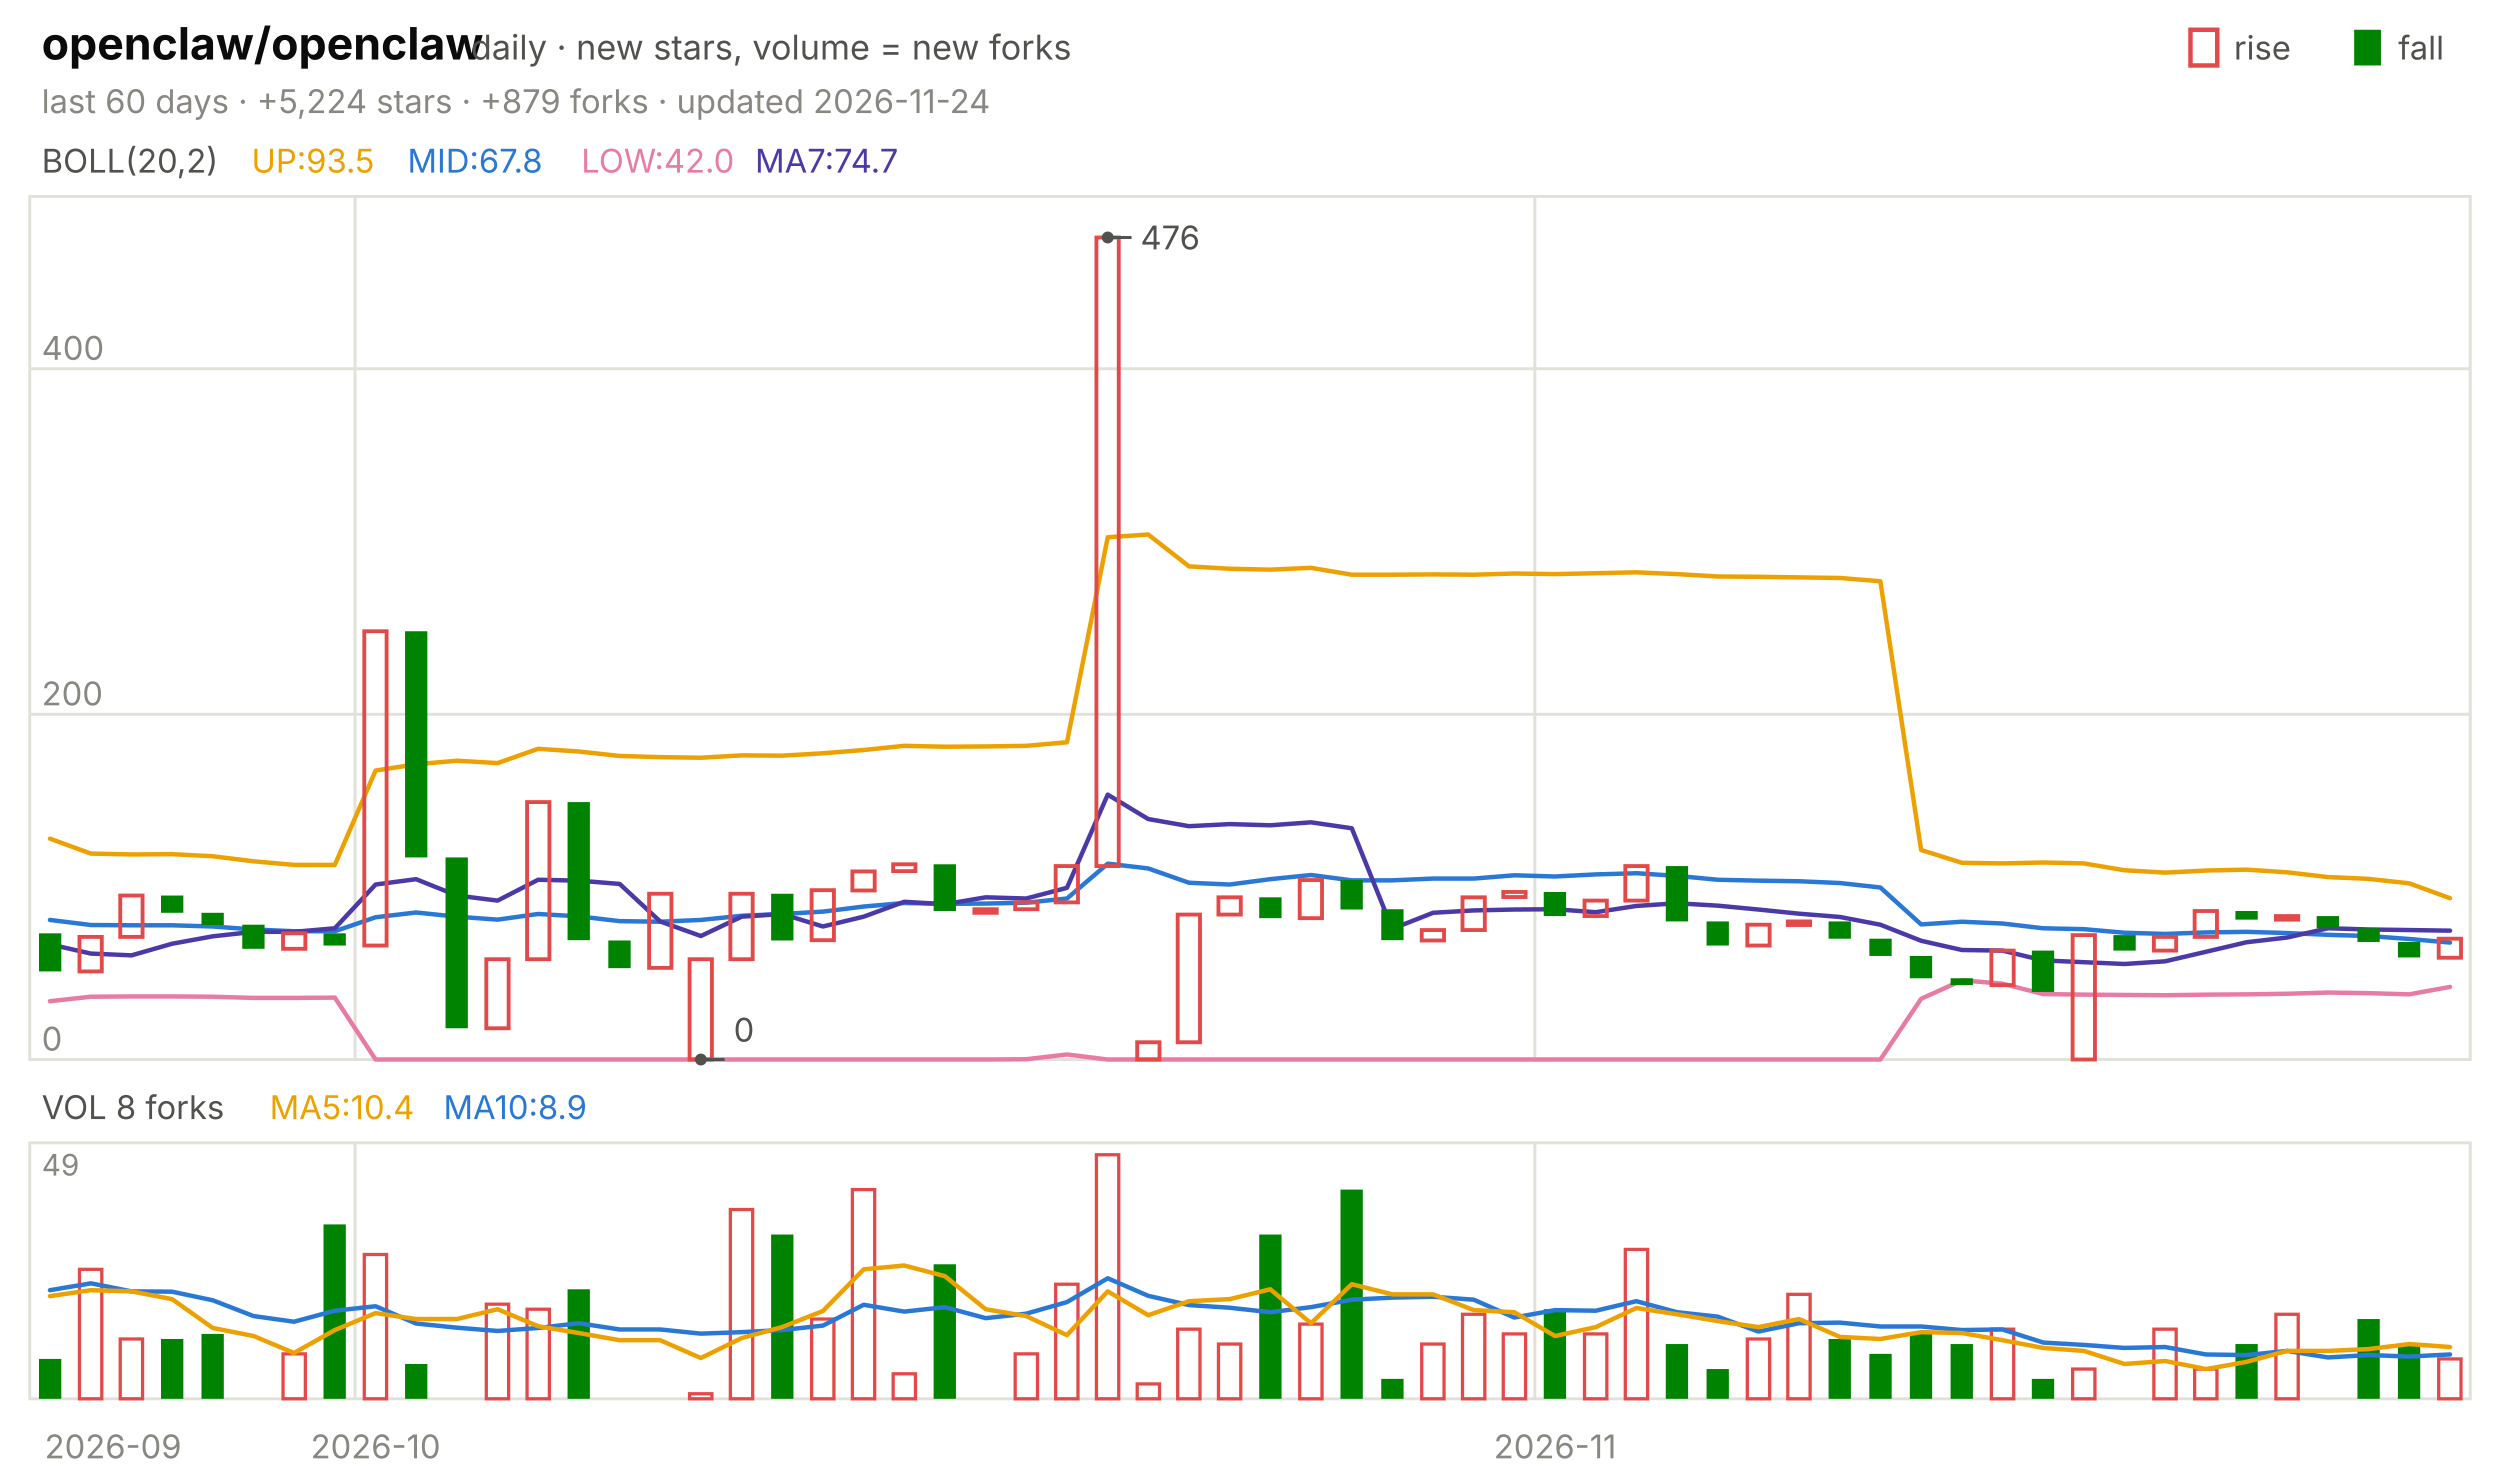
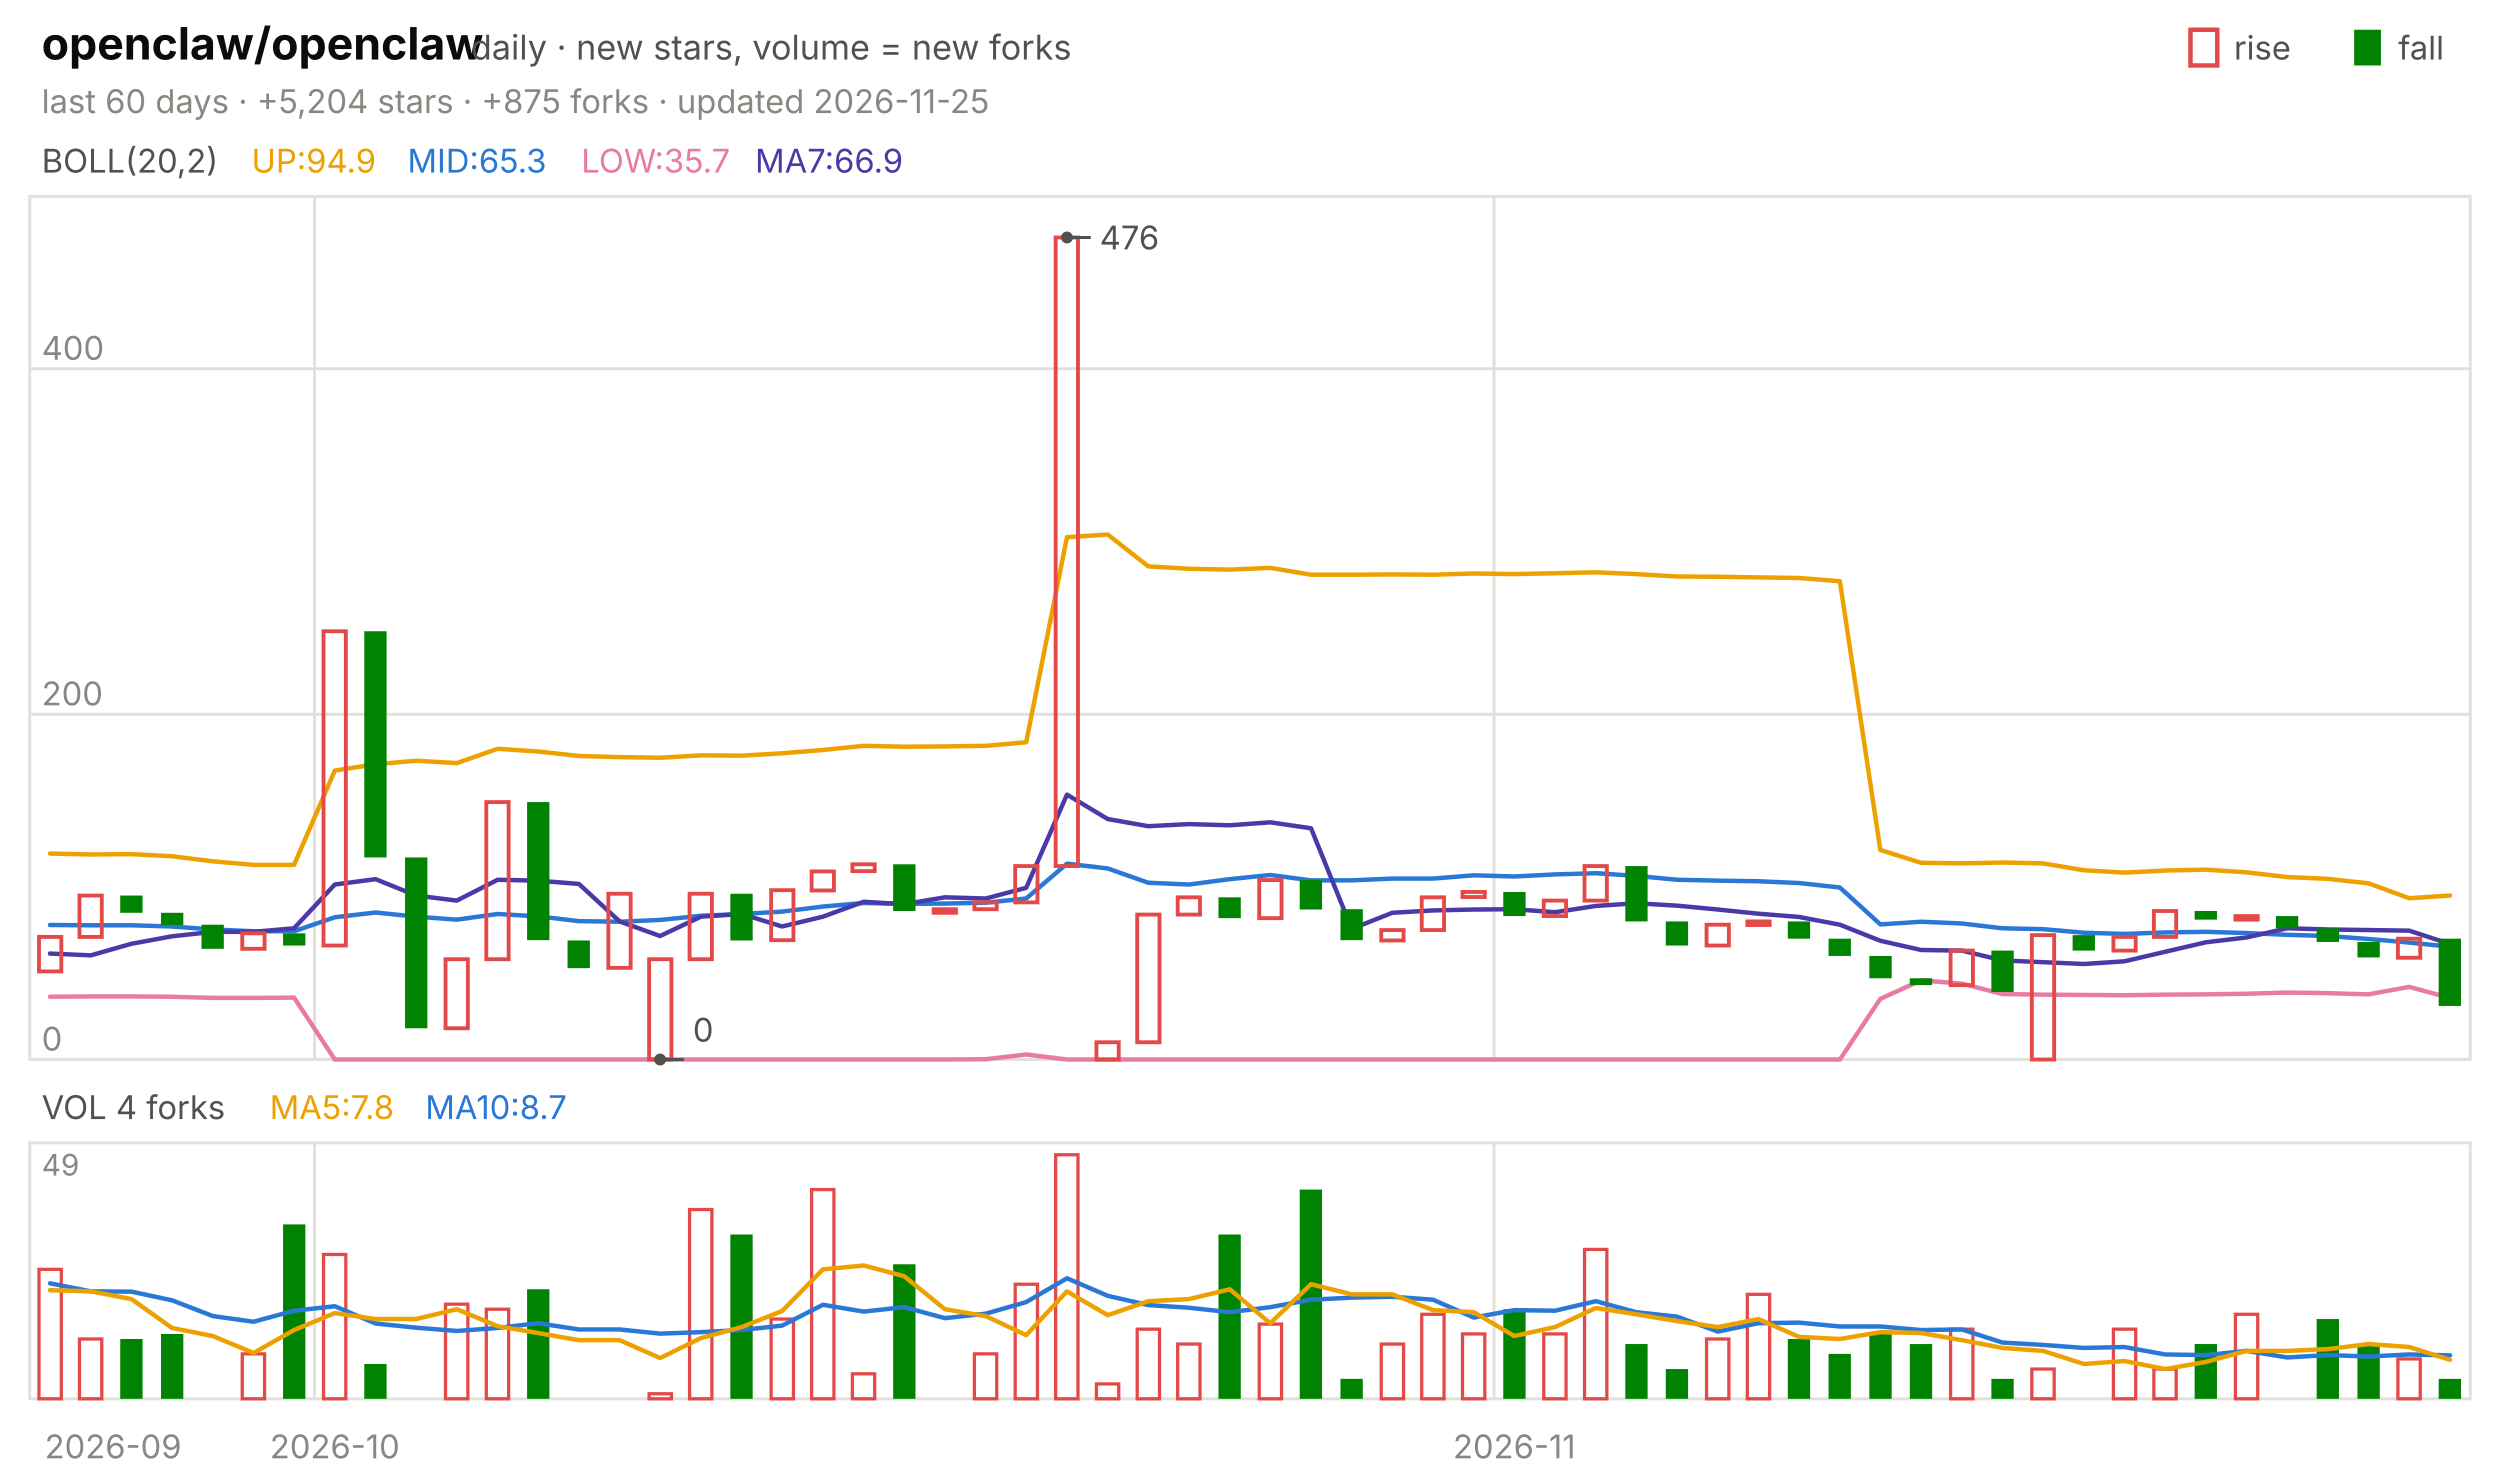
<svg xmlns="http://www.w3.org/2000/svg" viewBox="0 0 840 496" width="840" height="496" font-family="-apple-system,'Segoe UI',system-ui,sans-serif" role="img" aria-label="openclaw/openclaw candlestick chart">
  <text x="14.0" y="20.0" font-size="15" fill="#0b0b0b" font-weight="650">openclaw/openclaw</text>
  <text x="158.2" y="20.0" font-size="11.5" fill="#52514e">daily · new stars, volume = new forks</text>
  <text x="805.8" y="20.0" font-size="11.0" fill="#52514e">fall</text>
  <rect x="791" y="10" width="9" height="12" fill="#008300" />
  <text x="750.6" y="20.0" font-size="11.0" fill="#52514e">rise</text>
  <rect x="736" y="10" width="9" height="12" fill="none" stroke="#e34948" stroke-width="1.5" />
-   <text x="14.0" y="38.0" font-size="11.0" fill="#898781">last 60 days · +5,224 stars · +879 forks · updated 2026-11-24</text>
+   <text x="14.0" y="38.0" font-size="11.0" fill="#898781">last 60 days · +5,204 stars · +875 forks · updated 2026-11-25</text>
  <rect x="10" y="66" width="820" height="290" fill="none" stroke="#e1e0d9" />
  <rect x="10" y="384" width="820" height="86" fill="none" stroke="#e1e0d9" />
  <text x="38.0" y="490.0" font-size="11.0" fill="#898781" text-anchor="middle">2026-09</text>
-   <line x1="119.3" y1="66.0" x2="119.3" y2="356.0" stroke="#e1e0d9" stroke-width="1.0" />
-   <line x1="119.3" y1="384.0" x2="119.3" y2="470.0" stroke="#e1e0d9" stroke-width="1.0" />
-   <text x="126.2" y="490.0" font-size="11.0" fill="#898781" text-anchor="middle">2026-10</text>
-   <line x1="515.7" y1="66.0" x2="515.7" y2="356.0" stroke="#e1e0d9" stroke-width="1.0" />
-   <line x1="515.7" y1="384.0" x2="515.7" y2="470.0" stroke="#e1e0d9" stroke-width="1.0" />
-   <text x="522.5" y="490.0" font-size="11.0" fill="#898781" text-anchor="middle">2026-11</text>
+   <line x1="105.7" y1="66.0" x2="105.7" y2="356.0" stroke="#e1e0d9" stroke-width="1.0" />
+   <line x1="105.7" y1="384.0" x2="105.7" y2="470.0" stroke="#e1e0d9" stroke-width="1.0" />
+   <text x="112.5" y="490.0" font-size="11.0" fill="#898781" text-anchor="middle">2026-10</text>
+   <line x1="502.0" y1="66.0" x2="502.0" y2="356.0" stroke="#e1e0d9" stroke-width="1.0" />
+   <line x1="502.0" y1="384.0" x2="502.0" y2="470.0" stroke="#e1e0d9" stroke-width="1.0" />
+   <text x="508.8" y="490.0" font-size="11.0" fill="#898781" text-anchor="middle">2026-11</text>
  <text x="14.0" y="58.0" font-size="11.0" fill="#52514e">BOLL(20,2)</text>
-   <text x="84.5" y="58.0" font-size="11.0" fill="#eda100">UP:93.5</text>
-   <text x="136.9" y="58.0" font-size="11.0" fill="#2a78d6">MID:67.8</text>
-   <text x="195.3" y="58.0" font-size="11.0" fill="#e87ba4">LOW:42.0</text>
-   <text x="253.7" y="58.0" font-size="11.0" fill="#4a3aa7">MA7:74.7</text>
+   <text x="84.5" y="58.0" font-size="11.0" fill="#eda100">UP:94.9</text>
+   <text x="136.9" y="58.0" font-size="11.0" fill="#2a78d6">MID:65.3</text>
+   <text x="195.3" y="58.0" font-size="11.0" fill="#e87ba4">LOW:35.7</text>
+   <text x="253.7" y="58.0" font-size="11.0" fill="#4a3aa7">MA7:66.9</text>
  <line x1="10.0" y1="356.0" x2="830.0" y2="356.0" stroke="#e1e0d9" stroke-width="1.0" />
  <text x="14.0" y="353.0" font-size="11.0" fill="#898781">0</text>
  <line x1="10.0" y1="240.0" x2="830.0" y2="240.0" stroke="#e1e0d9" stroke-width="1.0" />
  <text x="14.0" y="237.0" font-size="11.0" fill="#898781">200</text>
  <line x1="10.0" y1="123.9" x2="830.0" y2="123.9" stroke="#e1e0d9" stroke-width="1.0" />
  <text x="14.0" y="120.9" font-size="11.0" fill="#898781">400</text>
-   <polyline points="16.8,281.8 30.5,286.8 44.2,287.1 57.8,287.0 71.5,287.7 85.2,289.4 98.8,290.6 112.5,290.6 126.2,258.9 139.8,256.8 153.5,255.6 167.2,256.4 180.8,251.6 194.5,252.5 208.2,254.0 221.8,254.4 235.5,254.6 249.2,253.8 262.8,253.9 276.5,253.1 290.2,252.0 303.8,250.6 317.5,250.9 331.2,250.8 344.8,250.6 358.5,249.4 372.2,180.5 385.8,179.6 399.5,190.3 413.2,191.1 426.8,191.4 440.5,190.8 454.2,193.1 467.8,193.1 481.5,193.0 495.2,193.1 508.8,192.7 522.5,192.9 536.2,192.6 549.8,192.3 563.5,192.9 577.2,193.7 590.8,193.8 604.5,194.0 618.2,194.2 631.8,195.3 645.5,285.6 659.2,289.9 672.8,290.1 686.5,289.8 700.2,290.1 713.8,292.4 727.5,293.2 741.2,292.5 754.8,292.2 768.5,293.1 782.2,294.7 795.8,295.3 809.5,296.8 823.2,301.8" fill="none" stroke="#eda100" stroke-width="1.5" stroke-linejoin="round" stroke-linecap="round" />
-   <polyline points="16.8,309.1 30.5,310.8 44.2,310.9 57.8,310.9 71.5,311.3 85.2,312.3 98.8,312.9 112.5,312.9 126.2,308.2 139.8,306.6 153.5,308.0 167.2,309.0 180.8,307.1 194.5,307.9 208.2,309.5 221.8,309.7 235.5,309.1 249.2,307.7 262.8,307.1 276.5,306.3 290.2,304.6 303.8,303.4 317.5,303.7 331.2,303.6 344.8,303.3 358.5,301.9 372.2,290.2 385.8,291.8 399.5,296.6 413.2,297.2 426.8,295.4 440.5,294.0 454.2,295.8 467.8,295.8 481.5,295.2 495.2,295.2 508.8,294.1 522.5,294.5 536.2,293.8 549.8,293.4 563.5,294.3 577.2,295.6 590.8,295.9 604.5,296.1 618.2,296.7 631.8,298.2 645.5,310.6 659.2,309.7 672.8,310.3 686.5,311.9 700.2,312.2 713.8,313.4 727.5,313.8 741.2,313.3 754.8,313.1 768.5,313.5 782.2,314.1 795.8,314.5 809.5,315.5 823.2,316.7" fill="none" stroke="#2a78d6" stroke-width="1.5" stroke-linejoin="round" stroke-linecap="round" />
-   <polyline points="16.8,336.4 30.5,334.9 44.2,334.8 57.8,334.8 71.5,334.9 85.2,335.3 98.8,335.3 112.5,335.2 126.2,356.0 139.8,356.0 153.5,356.0 167.2,356.0 180.8,356.0 194.5,356.0 208.2,356.0 221.8,356.0 235.5,356.0 249.2,356.0 262.8,356.0 276.5,356.0 290.2,356.0 303.8,356.0 317.5,356.0 331.2,356.0 344.8,355.9 358.5,354.3 372.2,356.0 385.8,356.0 399.5,356.0 413.2,356.0 426.8,356.0 440.5,356.0 454.2,356.0 467.8,356.0 481.5,356.0 495.2,356.0 508.8,356.0 522.5,356.0 536.2,356.0 549.8,356.0 563.5,356.0 577.2,356.0 590.8,356.0 604.5,356.0 618.2,356.0 631.8,356.0 645.5,335.6 659.2,329.4 672.8,330.5 686.5,334.0 700.2,334.2 713.8,334.3 727.5,334.4 741.2,334.2 754.8,334.1 768.5,333.9 782.2,333.5 795.8,333.7 809.5,334.1 823.2,331.6" fill="none" stroke="#e87ba4" stroke-width="1.5" stroke-linejoin="round" stroke-linecap="round" />
-   <polyline points="16.8,317.3 30.5,320.4 44.2,321.0 57.8,317.1 71.5,314.6 85.2,313.1 98.8,313.1 112.5,311.9 126.2,297.2 139.8,295.4 153.5,300.9 167.2,302.6 180.8,295.6 194.5,295.9 208.2,297.0 221.8,309.6 235.5,314.5 249.2,308.0 262.8,307.1 276.5,311.3 290.2,308.0 303.8,303.0 317.5,303.8 331.2,301.5 344.8,301.9 358.5,298.3 372.2,267.0 385.8,275.2 399.5,277.6 413.2,276.9 426.8,277.3 440.5,276.3 454.2,278.3 467.8,312.1 481.5,306.7 495.2,305.9 508.8,305.6 522.5,305.5 536.2,306.5 549.8,304.4 563.5,303.5 577.2,304.3 590.8,305.6 604.5,307.0 618.2,308.1 631.8,310.7 645.5,316.1 659.2,319.2 672.8,319.4 686.5,322.7 700.2,323.3 713.8,323.9 727.5,323.0 741.2,319.8 754.8,316.6 768.5,315.0 782.2,311.9 795.8,312.3 809.5,312.5 823.2,312.7" fill="none" stroke="#4a3aa7" stroke-width="1.5" stroke-linejoin="round" stroke-linecap="round" />
-   <rect x="13.1" y="313.6" width="7.5" height="12.8" fill="#008300" />
-   <rect x="26.7" y="314.8" width="7.5" height="11.6" fill="none" stroke="#e34948" stroke-width="1.3" />
-   <rect x="40.4" y="300.9" width="7.5" height="13.9" fill="none" stroke="#e34948" stroke-width="1.3" />
-   <rect x="54.1" y="300.9" width="7.5" height="5.8" fill="#008300" />
-   <rect x="67.7" y="306.7" width="7.5" height="4.1" fill="#008300" />
-   <rect x="81.4" y="310.7" width="7.5" height="8.1" fill="#008300" />
-   <rect x="95.1" y="313.6" width="7.5" height="5.2" fill="none" stroke="#e34948" stroke-width="1.3" />
-   <rect x="108.7" y="313.6" width="7.5" height="4.1" fill="#008300" />
-   <rect x="122.4" y="212.1" width="7.5" height="105.6" fill="none" stroke="#e34948" stroke-width="1.3" />
-   <rect x="136.1" y="212.1" width="7.5" height="76.0" fill="#008300" />
-   <rect x="149.7" y="288.1" width="7.5" height="57.4" fill="#008300" />
-   <rect x="163.4" y="322.3" width="7.5" height="23.2" fill="none" stroke="#e34948" stroke-width="1.3" />
-   <rect x="177.1" y="269.5" width="7.5" height="52.8" fill="none" stroke="#e34948" stroke-width="1.3" />
-   <rect x="190.7" y="269.5" width="7.5" height="46.4" fill="#008300" />
-   <rect x="204.4" y="316.0" width="7.5" height="9.3" fill="#008300" />
-   <rect x="218.1" y="300.3" width="7.5" height="24.9" fill="none" stroke="#e34948" stroke-width="1.3" />
-   <rect x="231.7" y="322.3" width="7.5" height="33.7" fill="none" stroke="#e34948" stroke-width="1.3" />
-   <rect x="245.4" y="300.3" width="7.5" height="22.0" fill="none" stroke="#e34948" stroke-width="1.3" />
-   <rect x="259.1" y="300.3" width="7.5" height="15.7" fill="#008300" />
-   <rect x="272.7" y="299.1" width="7.5" height="16.8" fill="none" stroke="#e34948" stroke-width="1.3" />
-   <rect x="286.4" y="292.8" width="7.5" height="6.4" fill="none" stroke="#e34948" stroke-width="1.3" />
-   <rect x="300.1" y="290.4" width="7.5" height="2.3" fill="none" stroke="#e34948" stroke-width="1.3" />
-   <rect x="313.7" y="290.4" width="7.5" height="15.7" fill="#008300" />
-   <rect x="327.4" y="305.5" width="7.5" height="1.2" fill="none" stroke="#e34948" stroke-width="1.3" />
-   <rect x="341.1" y="303.2" width="7.5" height="2.3" fill="none" stroke="#e34948" stroke-width="1.3" />
-   <rect x="354.7" y="291.0" width="7.5" height="12.2" fill="none" stroke="#e34948" stroke-width="1.3" />
-   <rect x="368.4" y="79.8" width="7.5" height="211.2" fill="none" stroke="#e34948" stroke-width="1.3" />
-   <rect x="382.1" y="350.2" width="7.5" height="5.8" fill="none" stroke="#e34948" stroke-width="1.3" />
-   <rect x="395.7" y="307.3" width="7.5" height="42.9" fill="none" stroke="#e34948" stroke-width="1.3" />
-   <rect x="409.4" y="301.5" width="7.5" height="5.8" fill="none" stroke="#e34948" stroke-width="1.3" />
-   <rect x="423.1" y="301.5" width="7.5" height="7.0" fill="#008300" />
-   <rect x="436.7" y="295.7" width="7.5" height="12.8" fill="none" stroke="#e34948" stroke-width="1.3" />
-   <rect x="450.4" y="295.7" width="7.5" height="9.9" fill="#008300" />
-   <rect x="464.1" y="305.5" width="7.5" height="10.4" fill="#008300" />
-   <rect x="477.7" y="312.5" width="7.5" height="3.5" fill="none" stroke="#e34948" stroke-width="1.3" />
-   <rect x="491.4" y="301.5" width="7.5" height="11.0" fill="none" stroke="#e34948" stroke-width="1.3" />
-   <rect x="505.1" y="299.7" width="7.5" height="1.7" fill="none" stroke="#e34948" stroke-width="1.3" />
-   <rect x="518.7" y="299.7" width="7.5" height="8.1" fill="#008300" />
-   <rect x="532.4" y="302.6" width="7.5" height="5.2" fill="none" stroke="#e34948" stroke-width="1.3" />
-   <rect x="546.1" y="291.0" width="7.5" height="11.6" fill="none" stroke="#e34948" stroke-width="1.3" />
-   <rect x="559.7" y="291.0" width="7.5" height="18.6" fill="#008300" />
-   <rect x="573.4" y="309.6" width="7.5" height="8.1" fill="#008300" />
-   <rect x="587.1" y="310.7" width="7.5" height="7.0" fill="none" stroke="#e34948" stroke-width="1.3" />
-   <rect x="600.7" y="309.6" width="7.5" height="1.2" fill="none" stroke="#e34948" stroke-width="1.3" />
-   <rect x="614.4" y="309.6" width="7.5" height="5.8" fill="#008300" />
-   <rect x="628.1" y="315.4" width="7.5" height="5.8" fill="#008300" />
-   <rect x="641.7" y="321.2" width="7.5" height="7.5" fill="#008300" />
-   <rect x="655.4" y="328.7" width="7.5" height="2.3" fill="#008300" />
-   <rect x="669.1" y="319.4" width="7.5" height="11.6" fill="none" stroke="#e34948" stroke-width="1.3" />
-   <rect x="682.7" y="319.4" width="7.5" height="13.9" fill="#008300" />
-   <rect x="696.4" y="314.2" width="7.5" height="41.8" fill="none" stroke="#e34948" stroke-width="1.3" />
-   <rect x="710.1" y="314.2" width="7.5" height="5.2" fill="#008300" />
-   <rect x="723.7" y="314.8" width="7.5" height="4.6" fill="none" stroke="#e34948" stroke-width="1.3" />
-   <rect x="737.4" y="306.1" width="7.5" height="8.7" fill="none" stroke="#e34948" stroke-width="1.3" />
-   <rect x="751.1" y="306.1" width="7.5" height="2.9" fill="#008300" />
-   <rect x="764.7" y="307.8" width="7.5" height="1.2" fill="none" stroke="#e34948" stroke-width="1.3" />
-   <rect x="778.4" y="307.8" width="7.5" height="4.1" fill="#008300" />
-   <rect x="792.1" y="311.9" width="7.5" height="4.6" fill="#008300" />
-   <rect x="805.7" y="316.5" width="7.5" height="5.2" fill="#008300" />
-   <rect x="819.4" y="315.4" width="7.5" height="6.4" fill="none" stroke="#e34948" stroke-width="1.3" />
-   <circle cx="372.2" cy="79.8" r="2" fill="#52514e" />
-   <line x1="372.2" y1="79.8" x2="380.2" y2="79.8" stroke="#52514e" stroke-width="1.0" />
-   <text x="383.2" y="83.8" font-size="11.0" fill="#52514e">476</text>
-   <circle cx="235.5" cy="356.0" r="2" fill="#52514e" />
-   <line x1="235.5" y1="356.0" x2="243.5" y2="356.0" stroke="#52514e" stroke-width="1.0" />
-   <text x="246.5" y="350.0" font-size="11.0" fill="#52514e">0</text>
-   <text x="14.0" y="376.0" font-size="11.0" fill="#52514e">VOL 8 forks</text>
-   <text x="90.6" y="376.0" font-size="11.0" fill="#eda100">MA5:10.4</text>
-   <text x="149.0" y="376.0" font-size="11.0" fill="#2a78d6">MA10:8.9</text>
+   <polyline points="16.8,286.8 30.5,287.1 44.2,287.0 57.8,287.7 71.5,289.4 85.2,290.6 98.8,290.6 112.5,258.9 126.2,256.8 139.8,255.6 153.5,256.4 167.2,251.6 180.8,252.5 194.5,254.0 208.2,254.4 221.8,254.6 235.5,253.8 249.2,253.9 262.8,253.1 276.5,252.0 290.2,250.6 303.8,250.9 317.5,250.8 331.2,250.6 344.8,249.4 358.5,180.5 372.2,179.6 385.8,190.3 399.5,191.1 413.2,191.4 426.8,190.8 440.5,193.1 454.2,193.1 467.8,193.0 481.5,193.1 495.2,192.7 508.8,192.9 522.5,192.6 536.2,192.3 549.8,192.9 563.5,193.7 577.2,193.8 590.8,194.0 604.5,194.2 618.2,195.3 631.8,285.6 645.5,289.9 659.2,290.1 672.8,289.8 686.5,290.1 700.2,292.4 713.8,293.2 727.5,292.5 741.2,292.2 754.8,293.1 768.5,294.7 782.2,295.3 795.8,296.8 809.5,301.8 823.2,300.9" fill="none" stroke="#eda100" stroke-width="1.5" stroke-linejoin="round" stroke-linecap="round" />
+   <polyline points="16.8,310.8 30.5,310.9 44.2,310.9 57.8,311.3 71.5,312.3 85.2,312.9 98.8,312.9 112.5,308.2 126.2,306.6 139.8,308.0 153.5,309.0 167.2,307.1 180.8,307.9 194.5,309.5 208.2,309.7 221.8,309.1 235.5,307.7 249.2,307.1 262.8,306.3 276.5,304.6 290.2,303.4 303.8,303.7 317.5,303.6 331.2,303.3 344.8,301.9 358.5,290.2 372.2,291.8 385.8,296.6 399.5,297.2 413.2,295.4 426.8,294.0 440.5,295.8 454.2,295.8 467.8,295.2 481.5,295.2 495.2,294.1 508.8,294.5 522.5,293.8 536.2,293.4 549.8,294.3 563.5,295.6 577.2,295.9 590.8,296.1 604.5,296.7 618.2,298.2 631.8,310.6 645.5,309.7 659.2,310.3 672.8,311.9 686.5,312.2 700.2,313.4 713.8,313.8 727.5,313.3 741.2,313.1 754.8,313.5 768.5,314.1 782.2,314.5 795.8,315.5 809.5,316.7 823.2,318.1" fill="none" stroke="#2a78d6" stroke-width="1.5" stroke-linejoin="round" stroke-linecap="round" />
+   <polyline points="16.8,334.9 30.5,334.8 44.2,334.8 57.8,334.9 71.5,335.3 85.2,335.3 98.8,335.2 112.5,356.0 126.2,356.0 139.8,356.0 153.5,356.0 167.2,356.0 180.8,356.0 194.5,356.0 208.2,356.0 221.8,356.0 235.5,356.0 249.2,356.0 262.8,356.0 276.5,356.0 290.2,356.0 303.8,356.0 317.5,356.0 331.2,355.9 344.8,354.3 358.5,356.0 372.2,356.0 385.8,356.0 399.5,356.0 413.2,356.0 426.8,356.0 440.5,356.0 454.2,356.0 467.8,356.0 481.5,356.0 495.2,356.0 508.8,356.0 522.5,356.0 536.2,356.0 549.8,356.0 563.5,356.0 577.2,356.0 590.8,356.0 604.5,356.0 618.2,356.0 631.8,335.6 645.5,329.4 659.2,330.5 672.8,334.0 686.5,334.2 700.2,334.3 713.8,334.4 727.5,334.2 741.2,334.1 754.8,333.9 768.5,333.5 782.2,333.7 795.8,334.1 809.5,331.6 823.2,335.3" fill="none" stroke="#e87ba4" stroke-width="1.5" stroke-linejoin="round" stroke-linecap="round" />
+   <polyline points="16.8,320.4 30.5,321.0 44.2,317.1 57.8,314.6 71.5,313.1 85.2,313.1 98.8,311.9 112.5,297.2 126.2,295.4 139.8,300.9 153.5,302.6 167.2,295.6 180.8,295.9 194.5,297.0 208.2,309.6 221.8,314.5 235.5,308.0 249.2,307.1 262.8,311.3 276.5,308.0 290.2,303.0 303.8,303.8 317.5,301.5 331.2,301.9 344.8,298.3 358.5,267.0 372.2,275.2 385.8,277.6 399.5,276.9 413.2,277.3 426.8,276.3 440.5,278.3 454.2,312.1 467.8,306.7 481.5,305.9 495.2,305.6 508.8,305.5 522.5,306.5 536.2,304.4 549.8,303.5 563.5,304.3 577.2,305.6 590.8,307.0 604.5,308.1 618.2,310.7 631.8,316.1 645.5,319.2 659.2,319.4 672.8,322.7 686.5,323.3 700.2,323.9 713.8,323.0 727.5,319.8 741.2,316.6 754.8,315.0 768.5,311.9 782.2,312.3 795.8,312.5 809.5,312.7 823.2,317.2" fill="none" stroke="#4a3aa7" stroke-width="1.5" stroke-linejoin="round" stroke-linecap="round" />
+   <rect x="13.1" y="314.8" width="7.5" height="11.6" fill="none" stroke="#e34948" stroke-width="1.3" />
+   <rect x="26.7" y="300.9" width="7.5" height="13.9" fill="none" stroke="#e34948" stroke-width="1.3" />
+   <rect x="40.4" y="300.9" width="7.5" height="5.8" fill="#008300" />
+   <rect x="54.1" y="306.7" width="7.5" height="4.1" fill="#008300" />
+   <rect x="67.7" y="310.7" width="7.5" height="8.1" fill="#008300" />
+   <rect x="81.4" y="313.6" width="7.5" height="5.2" fill="none" stroke="#e34948" stroke-width="1.3" />
+   <rect x="95.1" y="313.6" width="7.5" height="4.1" fill="#008300" />
+   <rect x="108.7" y="212.1" width="7.5" height="105.6" fill="none" stroke="#e34948" stroke-width="1.3" />
+   <rect x="122.4" y="212.1" width="7.5" height="76.0" fill="#008300" />
+   <rect x="136.1" y="288.1" width="7.5" height="57.4" fill="#008300" />
+   <rect x="149.7" y="322.3" width="7.5" height="23.2" fill="none" stroke="#e34948" stroke-width="1.3" />
+   <rect x="163.4" y="269.5" width="7.5" height="52.8" fill="none" stroke="#e34948" stroke-width="1.3" />
+   <rect x="177.1" y="269.5" width="7.5" height="46.4" fill="#008300" />
+   <rect x="190.7" y="316.0" width="7.5" height="9.3" fill="#008300" />
+   <rect x="204.4" y="300.3" width="7.5" height="24.9" fill="none" stroke="#e34948" stroke-width="1.3" />
+   <rect x="218.1" y="322.3" width="7.5" height="33.7" fill="none" stroke="#e34948" stroke-width="1.3" />
+   <rect x="231.7" y="300.3" width="7.5" height="22.0" fill="none" stroke="#e34948" stroke-width="1.3" />
+   <rect x="245.4" y="300.3" width="7.5" height="15.7" fill="#008300" />
+   <rect x="259.1" y="299.1" width="7.5" height="16.8" fill="none" stroke="#e34948" stroke-width="1.3" />
+   <rect x="272.7" y="292.8" width="7.5" height="6.4" fill="none" stroke="#e34948" stroke-width="1.3" />
+   <rect x="286.4" y="290.4" width="7.5" height="2.3" fill="none" stroke="#e34948" stroke-width="1.3" />
+   <rect x="300.1" y="290.4" width="7.5" height="15.7" fill="#008300" />
+   <rect x="313.7" y="305.5" width="7.5" height="1.2" fill="none" stroke="#e34948" stroke-width="1.3" />
+   <rect x="327.4" y="303.2" width="7.5" height="2.3" fill="none" stroke="#e34948" stroke-width="1.3" />
+   <rect x="341.1" y="291.0" width="7.5" height="12.2" fill="none" stroke="#e34948" stroke-width="1.3" />
+   <rect x="354.7" y="79.8" width="7.5" height="211.2" fill="none" stroke="#e34948" stroke-width="1.3" />
+   <rect x="368.4" y="350.2" width="7.5" height="5.8" fill="none" stroke="#e34948" stroke-width="1.3" />
+   <rect x="382.1" y="307.3" width="7.5" height="42.9" fill="none" stroke="#e34948" stroke-width="1.3" />
+   <rect x="395.7" y="301.5" width="7.5" height="5.8" fill="none" stroke="#e34948" stroke-width="1.3" />
+   <rect x="409.4" y="301.5" width="7.5" height="7.0" fill="#008300" />
+   <rect x="423.1" y="295.7" width="7.5" height="12.8" fill="none" stroke="#e34948" stroke-width="1.3" />
+   <rect x="436.7" y="295.7" width="7.5" height="9.9" fill="#008300" />
+   <rect x="450.4" y="305.5" width="7.5" height="10.4" fill="#008300" />
+   <rect x="464.1" y="312.5" width="7.5" height="3.5" fill="none" stroke="#e34948" stroke-width="1.3" />
+   <rect x="477.7" y="301.5" width="7.5" height="11.0" fill="none" stroke="#e34948" stroke-width="1.3" />
+   <rect x="491.4" y="299.7" width="7.5" height="1.7" fill="none" stroke="#e34948" stroke-width="1.3" />
+   <rect x="505.1" y="299.7" width="7.5" height="8.1" fill="#008300" />
+   <rect x="518.7" y="302.6" width="7.5" height="5.2" fill="none" stroke="#e34948" stroke-width="1.3" />
+   <rect x="532.4" y="291.0" width="7.5" height="11.6" fill="none" stroke="#e34948" stroke-width="1.3" />
+   <rect x="546.1" y="291.0" width="7.5" height="18.6" fill="#008300" />
+   <rect x="559.7" y="309.6" width="7.5" height="8.1" fill="#008300" />
+   <rect x="573.4" y="310.7" width="7.5" height="7.0" fill="none" stroke="#e34948" stroke-width="1.3" />
+   <rect x="587.1" y="309.6" width="7.5" height="1.2" fill="none" stroke="#e34948" stroke-width="1.3" />
+   <rect x="600.7" y="309.6" width="7.5" height="5.8" fill="#008300" />
+   <rect x="614.4" y="315.4" width="7.5" height="5.8" fill="#008300" />
+   <rect x="628.1" y="321.2" width="7.5" height="7.5" fill="#008300" />
+   <rect x="641.7" y="328.7" width="7.5" height="2.3" fill="#008300" />
+   <rect x="655.4" y="319.4" width="7.5" height="11.6" fill="none" stroke="#e34948" stroke-width="1.3" />
+   <rect x="669.1" y="319.4" width="7.5" height="13.9" fill="#008300" />
+   <rect x="682.7" y="314.2" width="7.5" height="41.8" fill="none" stroke="#e34948" stroke-width="1.3" />
+   <rect x="696.4" y="314.2" width="7.5" height="5.2" fill="#008300" />
+   <rect x="710.1" y="314.8" width="7.5" height="4.6" fill="none" stroke="#e34948" stroke-width="1.3" />
+   <rect x="723.7" y="306.1" width="7.5" height="8.7" fill="none" stroke="#e34948" stroke-width="1.3" />
+   <rect x="737.4" y="306.1" width="7.5" height="2.9" fill="#008300" />
+   <rect x="751.1" y="307.8" width="7.5" height="1.2" fill="none" stroke="#e34948" stroke-width="1.3" />
+   <rect x="764.7" y="307.8" width="7.5" height="4.1" fill="#008300" />
+   <rect x="778.4" y="311.9" width="7.5" height="4.6" fill="#008300" />
+   <rect x="792.1" y="316.5" width="7.5" height="5.2" fill="#008300" />
+   <rect x="805.7" y="315.4" width="7.5" height="6.4" fill="none" stroke="#e34948" stroke-width="1.3" />
+   <rect x="819.4" y="315.4" width="7.5" height="22.6" fill="#008300" />
+   <circle cx="358.5" cy="79.8" r="2" fill="#52514e" />
+   <line x1="358.5" y1="79.8" x2="366.5" y2="79.8" stroke="#52514e" stroke-width="1.0" />
+   <text x="369.5" y="83.8" font-size="11.0" fill="#52514e">476</text>
+   <circle cx="221.8" cy="356.0" r="2" fill="#52514e" />
+   <line x1="221.8" y1="356.0" x2="229.8" y2="356.0" stroke="#52514e" stroke-width="1.0" />
+   <text x="232.8" y="350.0" font-size="11.0" fill="#52514e">0</text>
+   <text x="14.0" y="376.0" font-size="11.0" fill="#52514e">VOL 4 forks</text>
+   <text x="90.6" y="376.0" font-size="11.0" fill="#eda100">MA5:7.8</text>
+   <text x="142.9" y="376.0" font-size="11.0" fill="#2a78d6">MA10:8.7</text>
  <text x="14.0" y="395.0" font-size="10" fill="#898781">49</text>
-   <rect x="13.1" y="456.6" width="7.5" height="13.4" fill="#008300" />
-   <rect x="26.7" y="426.5" width="7.5" height="43.5" fill="none" stroke="#e34948" stroke-width="1.1" />
-   <rect x="40.4" y="449.9" width="7.5" height="20.1" fill="none" stroke="#e34948" stroke-width="1.1" />
-   <rect x="54.1" y="449.9" width="7.5" height="20.1" fill="#008300" />
-   <rect x="67.7" y="448.2" width="7.5" height="21.8" fill="#008300" />
-   <rect x="95.1" y="454.9" width="7.5" height="15.1" fill="none" stroke="#e34948" stroke-width="1.1" />
-   <rect x="108.7" y="411.4" width="7.5" height="58.6" fill="#008300" />
-   <rect x="122.4" y="421.5" width="7.5" height="48.5" fill="none" stroke="#e34948" stroke-width="1.1" />
-   <rect x="136.1" y="458.3" width="7.5" height="11.7" fill="#008300" />
-   <rect x="163.4" y="438.2" width="7.5" height="31.8" fill="none" stroke="#e34948" stroke-width="1.1" />
-   <rect x="177.1" y="439.9" width="7.5" height="30.1" fill="none" stroke="#e34948" stroke-width="1.1" />
-   <rect x="190.7" y="433.2" width="7.5" height="36.8" fill="#008300" />
-   <rect x="231.7" y="468.3" width="7.5" height="1.7" fill="none" stroke="#e34948" stroke-width="1.1" />
-   <rect x="245.4" y="406.4" width="7.5" height="63.6" fill="none" stroke="#e34948" stroke-width="1.1" />
-   <rect x="259.1" y="414.8" width="7.5" height="55.2" fill="#008300" />
-   <rect x="272.7" y="443.2" width="7.5" height="26.8" fill="none" stroke="#e34948" stroke-width="1.1" />
-   <rect x="286.4" y="399.7" width="7.5" height="70.3" fill="none" stroke="#e34948" stroke-width="1.1" />
-   <rect x="300.1" y="461.6" width="7.5" height="8.4" fill="none" stroke="#e34948" stroke-width="1.1" />
-   <rect x="313.7" y="424.8" width="7.5" height="45.2" fill="#008300" />
-   <rect x="341.1" y="454.9" width="7.5" height="15.1" fill="none" stroke="#e34948" stroke-width="1.1" />
-   <rect x="354.7" y="431.5" width="7.5" height="38.5" fill="none" stroke="#e34948" stroke-width="1.1" />
-   <rect x="368.4" y="388.0" width="7.5" height="82.0" fill="none" stroke="#e34948" stroke-width="1.1" />
-   <rect x="382.1" y="465.0" width="7.5" height="5.0" fill="none" stroke="#e34948" stroke-width="1.1" />
-   <rect x="395.7" y="446.6" width="7.5" height="23.4" fill="none" stroke="#e34948" stroke-width="1.1" />
-   <rect x="409.4" y="451.6" width="7.5" height="18.4" fill="none" stroke="#e34948" stroke-width="1.1" />
-   <rect x="423.1" y="414.8" width="7.5" height="55.2" fill="#008300" />
-   <rect x="436.7" y="444.9" width="7.5" height="25.1" fill="none" stroke="#e34948" stroke-width="1.1" />
-   <rect x="450.4" y="399.7" width="7.5" height="70.3" fill="#008300" />
-   <rect x="464.1" y="463.3" width="7.5" height="6.7" fill="#008300" />
-   <rect x="477.7" y="451.6" width="7.5" height="18.4" fill="none" stroke="#e34948" stroke-width="1.1" />
-   <rect x="491.4" y="441.6" width="7.5" height="28.4" fill="none" stroke="#e34948" stroke-width="1.1" />
-   <rect x="505.1" y="448.2" width="7.5" height="21.8" fill="none" stroke="#e34948" stroke-width="1.1" />
-   <rect x="518.7" y="439.9" width="7.5" height="30.1" fill="#008300" />
-   <rect x="532.4" y="448.2" width="7.5" height="21.8" fill="none" stroke="#e34948" stroke-width="1.1" />
-   <rect x="546.1" y="419.8" width="7.5" height="50.2" fill="none" stroke="#e34948" stroke-width="1.1" />
-   <rect x="559.7" y="451.6" width="7.5" height="18.4" fill="#008300" />
-   <rect x="573.4" y="460.0" width="7.5" height="10.0" fill="#008300" />
-   <rect x="587.1" y="449.9" width="7.5" height="20.1" fill="none" stroke="#e34948" stroke-width="1.1" />
-   <rect x="600.7" y="434.9" width="7.5" height="35.1" fill="none" stroke="#e34948" stroke-width="1.1" />
-   <rect x="614.4" y="449.9" width="7.5" height="20.1" fill="#008300" />
-   <rect x="628.1" y="454.9" width="7.5" height="15.1" fill="#008300" />
-   <rect x="641.7" y="448.2" width="7.5" height="21.8" fill="#008300" />
-   <rect x="655.4" y="451.6" width="7.5" height="18.4" fill="#008300" />
-   <rect x="669.1" y="446.6" width="7.5" height="23.4" fill="none" stroke="#e34948" stroke-width="1.1" />
-   <rect x="682.7" y="463.3" width="7.5" height="6.7" fill="#008300" />
-   <rect x="696.4" y="460.0" width="7.5" height="10.0" fill="none" stroke="#e34948" stroke-width="1.1" />
-   <rect x="723.7" y="446.6" width="7.5" height="23.4" fill="none" stroke="#e34948" stroke-width="1.1" />
-   <rect x="737.4" y="460.0" width="7.5" height="10.0" fill="none" stroke="#e34948" stroke-width="1.1" />
-   <rect x="751.1" y="451.6" width="7.5" height="18.4" fill="#008300" />
-   <rect x="764.7" y="441.6" width="7.5" height="28.4" fill="none" stroke="#e34948" stroke-width="1.1" />
-   <rect x="792.1" y="443.2" width="7.5" height="26.8" fill="#008300" />
-   <rect x="805.7" y="451.6" width="7.5" height="18.4" fill="#008300" />
-   <rect x="819.4" y="456.6" width="7.5" height="13.4" fill="none" stroke="#e34948" stroke-width="1.1" />
-   <polyline points="16.8,433.5 30.5,431.2 44.2,433.9 57.8,434.0 71.5,436.9 85.2,442.2 98.8,444.1 112.5,440.4 126.2,438.9 139.8,444.7 153.5,446.1 167.2,447.2 180.8,446.2 194.5,444.6 208.2,446.7 221.8,446.7 235.5,448.1 249.2,447.6 262.8,446.9 276.5,445.4 290.2,438.4 303.8,440.7 317.5,439.2 331.2,442.9 344.8,441.4 358.5,437.5 372.2,429.5 385.8,435.4 399.5,438.5 413.2,439.4 426.8,440.9 440.5,439.2 454.2,436.7 467.8,436.0 481.5,435.7 495.2,436.7 508.8,442.7 522.5,440.2 536.2,440.4 549.8,437.2 563.5,440.9 577.2,442.4 590.8,447.4 604.5,444.6 618.2,444.4 631.8,445.7 645.5,445.7 659.2,446.9 672.8,446.7 686.5,451.1 700.2,451.9 713.8,452.9 727.5,452.6 741.2,455.1 754.8,455.3 768.5,453.9 782.2,456.1 795.8,455.3 809.5,455.8 823.2,455.1" fill="none" stroke="#2a78d6" stroke-width="1.5" stroke-linejoin="round" stroke-linecap="round" />
-   <polyline points="16.8,435.5 30.5,433.5 44.2,433.9 57.8,436.5 71.5,446.2 85.2,448.9 98.8,454.6 112.5,446.9 126.2,441.2 139.8,443.2 153.5,443.2 167.2,439.9 180.8,445.6 194.5,447.9 208.2,450.3 221.8,450.3 235.5,456.3 249.2,449.6 262.8,445.9 276.5,440.5 290.2,426.5 303.8,425.2 317.5,428.8 331.2,439.9 344.8,442.2 358.5,448.6 372.2,433.9 385.8,441.9 399.5,437.2 413.2,436.5 426.8,433.2 440.5,444.6 454.2,431.5 467.8,434.9 481.5,434.9 495.2,440.2 508.8,440.9 522.5,448.9 536.2,445.9 549.8,439.5 563.5,441.6 577.2,443.9 590.8,445.9 604.5,443.2 618.2,449.2 631.8,449.9 645.5,447.6 659.2,447.9 672.8,450.3 686.5,452.9 700.2,453.9 713.8,458.3 727.5,457.3 741.2,460.0 754.8,457.6 768.5,453.9 782.2,453.9 795.8,453.3 809.5,451.6 823.2,452.6" fill="none" stroke="#eda100" stroke-width="1.5" stroke-linejoin="round" stroke-linecap="round" />
+   <rect x="13.1" y="426.5" width="7.5" height="43.5" fill="none" stroke="#e34948" stroke-width="1.1" />
+   <rect x="26.7" y="449.9" width="7.5" height="20.1" fill="none" stroke="#e34948" stroke-width="1.1" />
+   <rect x="40.4" y="449.9" width="7.5" height="20.1" fill="#008300" />
+   <rect x="54.1" y="448.2" width="7.5" height="21.8" fill="#008300" />
+   <rect x="81.4" y="454.9" width="7.5" height="15.1" fill="none" stroke="#e34948" stroke-width="1.1" />
+   <rect x="95.1" y="411.4" width="7.5" height="58.6" fill="#008300" />
+   <rect x="108.7" y="421.5" width="7.5" height="48.5" fill="none" stroke="#e34948" stroke-width="1.1" />
+   <rect x="122.4" y="458.3" width="7.5" height="11.7" fill="#008300" />
+   <rect x="149.7" y="438.2" width="7.5" height="31.8" fill="none" stroke="#e34948" stroke-width="1.1" />
+   <rect x="163.4" y="439.9" width="7.5" height="30.1" fill="none" stroke="#e34948" stroke-width="1.1" />
+   <rect x="177.1" y="433.2" width="7.5" height="36.8" fill="#008300" />
+   <rect x="218.1" y="468.3" width="7.5" height="1.7" fill="none" stroke="#e34948" stroke-width="1.1" />
+   <rect x="231.7" y="406.4" width="7.5" height="63.6" fill="none" stroke="#e34948" stroke-width="1.1" />
+   <rect x="245.4" y="414.8" width="7.5" height="55.2" fill="#008300" />
+   <rect x="259.1" y="443.2" width="7.5" height="26.8" fill="none" stroke="#e34948" stroke-width="1.1" />
+   <rect x="272.7" y="399.7" width="7.5" height="70.3" fill="none" stroke="#e34948" stroke-width="1.1" />
+   <rect x="286.4" y="461.6" width="7.5" height="8.4" fill="none" stroke="#e34948" stroke-width="1.1" />
+   <rect x="300.1" y="424.8" width="7.5" height="45.2" fill="#008300" />
+   <rect x="327.4" y="454.9" width="7.5" height="15.1" fill="none" stroke="#e34948" stroke-width="1.1" />
+   <rect x="341.1" y="431.5" width="7.5" height="38.5" fill="none" stroke="#e34948" stroke-width="1.1" />
+   <rect x="354.7" y="388.0" width="7.5" height="82.0" fill="none" stroke="#e34948" stroke-width="1.1" />
+   <rect x="368.4" y="465.0" width="7.5" height="5.0" fill="none" stroke="#e34948" stroke-width="1.1" />
+   <rect x="382.1" y="446.6" width="7.5" height="23.4" fill="none" stroke="#e34948" stroke-width="1.1" />
+   <rect x="395.7" y="451.6" width="7.5" height="18.4" fill="none" stroke="#e34948" stroke-width="1.1" />
+   <rect x="409.4" y="414.8" width="7.5" height="55.2" fill="#008300" />
+   <rect x="423.1" y="444.9" width="7.5" height="25.1" fill="none" stroke="#e34948" stroke-width="1.1" />
+   <rect x="436.7" y="399.7" width="7.5" height="70.3" fill="#008300" />
+   <rect x="450.4" y="463.3" width="7.5" height="6.7" fill="#008300" />
+   <rect x="464.1" y="451.6" width="7.5" height="18.4" fill="none" stroke="#e34948" stroke-width="1.1" />
+   <rect x="477.7" y="441.6" width="7.5" height="28.4" fill="none" stroke="#e34948" stroke-width="1.1" />
+   <rect x="491.4" y="448.2" width="7.5" height="21.8" fill="none" stroke="#e34948" stroke-width="1.1" />
+   <rect x="505.1" y="439.9" width="7.5" height="30.1" fill="#008300" />
+   <rect x="518.7" y="448.2" width="7.5" height="21.8" fill="none" stroke="#e34948" stroke-width="1.1" />
+   <rect x="532.4" y="419.8" width="7.5" height="50.2" fill="none" stroke="#e34948" stroke-width="1.1" />
+   <rect x="546.1" y="451.6" width="7.5" height="18.4" fill="#008300" />
+   <rect x="559.7" y="460.0" width="7.5" height="10.0" fill="#008300" />
+   <rect x="573.4" y="449.9" width="7.5" height="20.1" fill="none" stroke="#e34948" stroke-width="1.1" />
+   <rect x="587.1" y="434.9" width="7.5" height="35.1" fill="none" stroke="#e34948" stroke-width="1.1" />
+   <rect x="600.7" y="449.9" width="7.5" height="20.1" fill="#008300" />
+   <rect x="614.4" y="454.9" width="7.5" height="15.1" fill="#008300" />
+   <rect x="628.1" y="448.2" width="7.5" height="21.8" fill="#008300" />
+   <rect x="641.7" y="451.6" width="7.5" height="18.4" fill="#008300" />
+   <rect x="655.4" y="446.6" width="7.5" height="23.4" fill="none" stroke="#e34948" stroke-width="1.1" />
+   <rect x="669.1" y="463.3" width="7.5" height="6.7" fill="#008300" />
+   <rect x="682.7" y="460.0" width="7.5" height="10.0" fill="none" stroke="#e34948" stroke-width="1.1" />
+   <rect x="710.1" y="446.6" width="7.5" height="23.4" fill="none" stroke="#e34948" stroke-width="1.1" />
+   <rect x="723.7" y="460.0" width="7.5" height="10.0" fill="none" stroke="#e34948" stroke-width="1.1" />
+   <rect x="737.4" y="451.6" width="7.5" height="18.4" fill="#008300" />
+   <rect x="751.1" y="441.6" width="7.5" height="28.4" fill="none" stroke="#e34948" stroke-width="1.1" />
+   <rect x="778.4" y="443.2" width="7.5" height="26.8" fill="#008300" />
+   <rect x="792.1" y="451.6" width="7.5" height="18.4" fill="#008300" />
+   <rect x="805.7" y="456.6" width="7.5" height="13.4" fill="none" stroke="#e34948" stroke-width="1.1" />
+   <rect x="819.4" y="463.3" width="7.5" height="6.7" fill="#008300" />
+   <polyline points="16.8,431.2 30.5,433.9 44.2,434.0 57.8,436.9 71.5,442.2 85.2,444.1 98.8,440.4 112.5,438.9 126.2,444.7 139.8,446.1 153.5,447.2 167.2,446.2 180.8,444.6 194.5,446.7 208.2,446.7 221.8,448.1 235.5,447.6 249.2,446.9 262.8,445.4 276.5,438.4 290.2,440.7 303.8,439.2 317.5,442.9 331.2,441.4 344.8,437.5 358.5,429.5 372.2,435.4 385.8,438.5 399.5,439.4 413.2,440.9 426.8,439.2 440.5,436.7 454.2,436.0 467.8,435.7 481.5,436.7 495.2,442.7 508.8,440.2 522.5,440.4 536.2,437.2 549.8,440.9 563.5,442.4 577.2,447.4 590.8,444.6 604.5,444.4 618.2,445.7 631.8,445.7 645.5,446.9 659.2,446.7 672.8,451.1 686.5,451.9 700.2,452.9 713.8,452.6 727.5,455.1 741.2,455.3 754.8,453.9 768.5,456.1 782.2,455.3 795.8,455.8 809.5,455.1 823.2,455.4" fill="none" stroke="#2a78d6" stroke-width="1.5" stroke-linejoin="round" stroke-linecap="round" />
+   <polyline points="16.8,433.5 30.5,433.9 44.2,436.5 57.8,446.2 71.5,448.9 85.2,454.6 98.8,446.9 112.5,441.2 126.2,443.2 139.8,443.2 153.5,439.9 167.2,445.6 180.8,447.9 194.5,450.3 208.2,450.3 221.8,456.3 235.5,449.6 249.2,445.9 262.8,440.5 276.5,426.5 290.2,425.2 303.8,428.8 317.5,439.9 331.2,442.2 344.8,448.6 358.5,433.9 372.2,441.9 385.8,437.2 399.5,436.5 413.2,433.2 426.8,444.6 440.5,431.5 454.2,434.9 467.8,434.9 481.5,440.2 495.2,440.9 508.8,448.9 522.5,445.9 536.2,439.5 549.8,441.6 563.5,443.9 577.2,445.9 590.8,443.2 604.5,449.2 618.2,449.9 631.8,447.6 645.5,447.9 659.2,450.3 672.8,452.9 686.5,453.9 700.2,458.3 713.8,457.3 727.5,460.0 741.2,457.6 754.8,453.9 768.5,453.9 782.2,453.3 795.8,451.6 809.5,452.6 823.2,456.9" fill="none" stroke="#eda100" stroke-width="1.5" stroke-linejoin="round" stroke-linecap="round" />
</svg>
